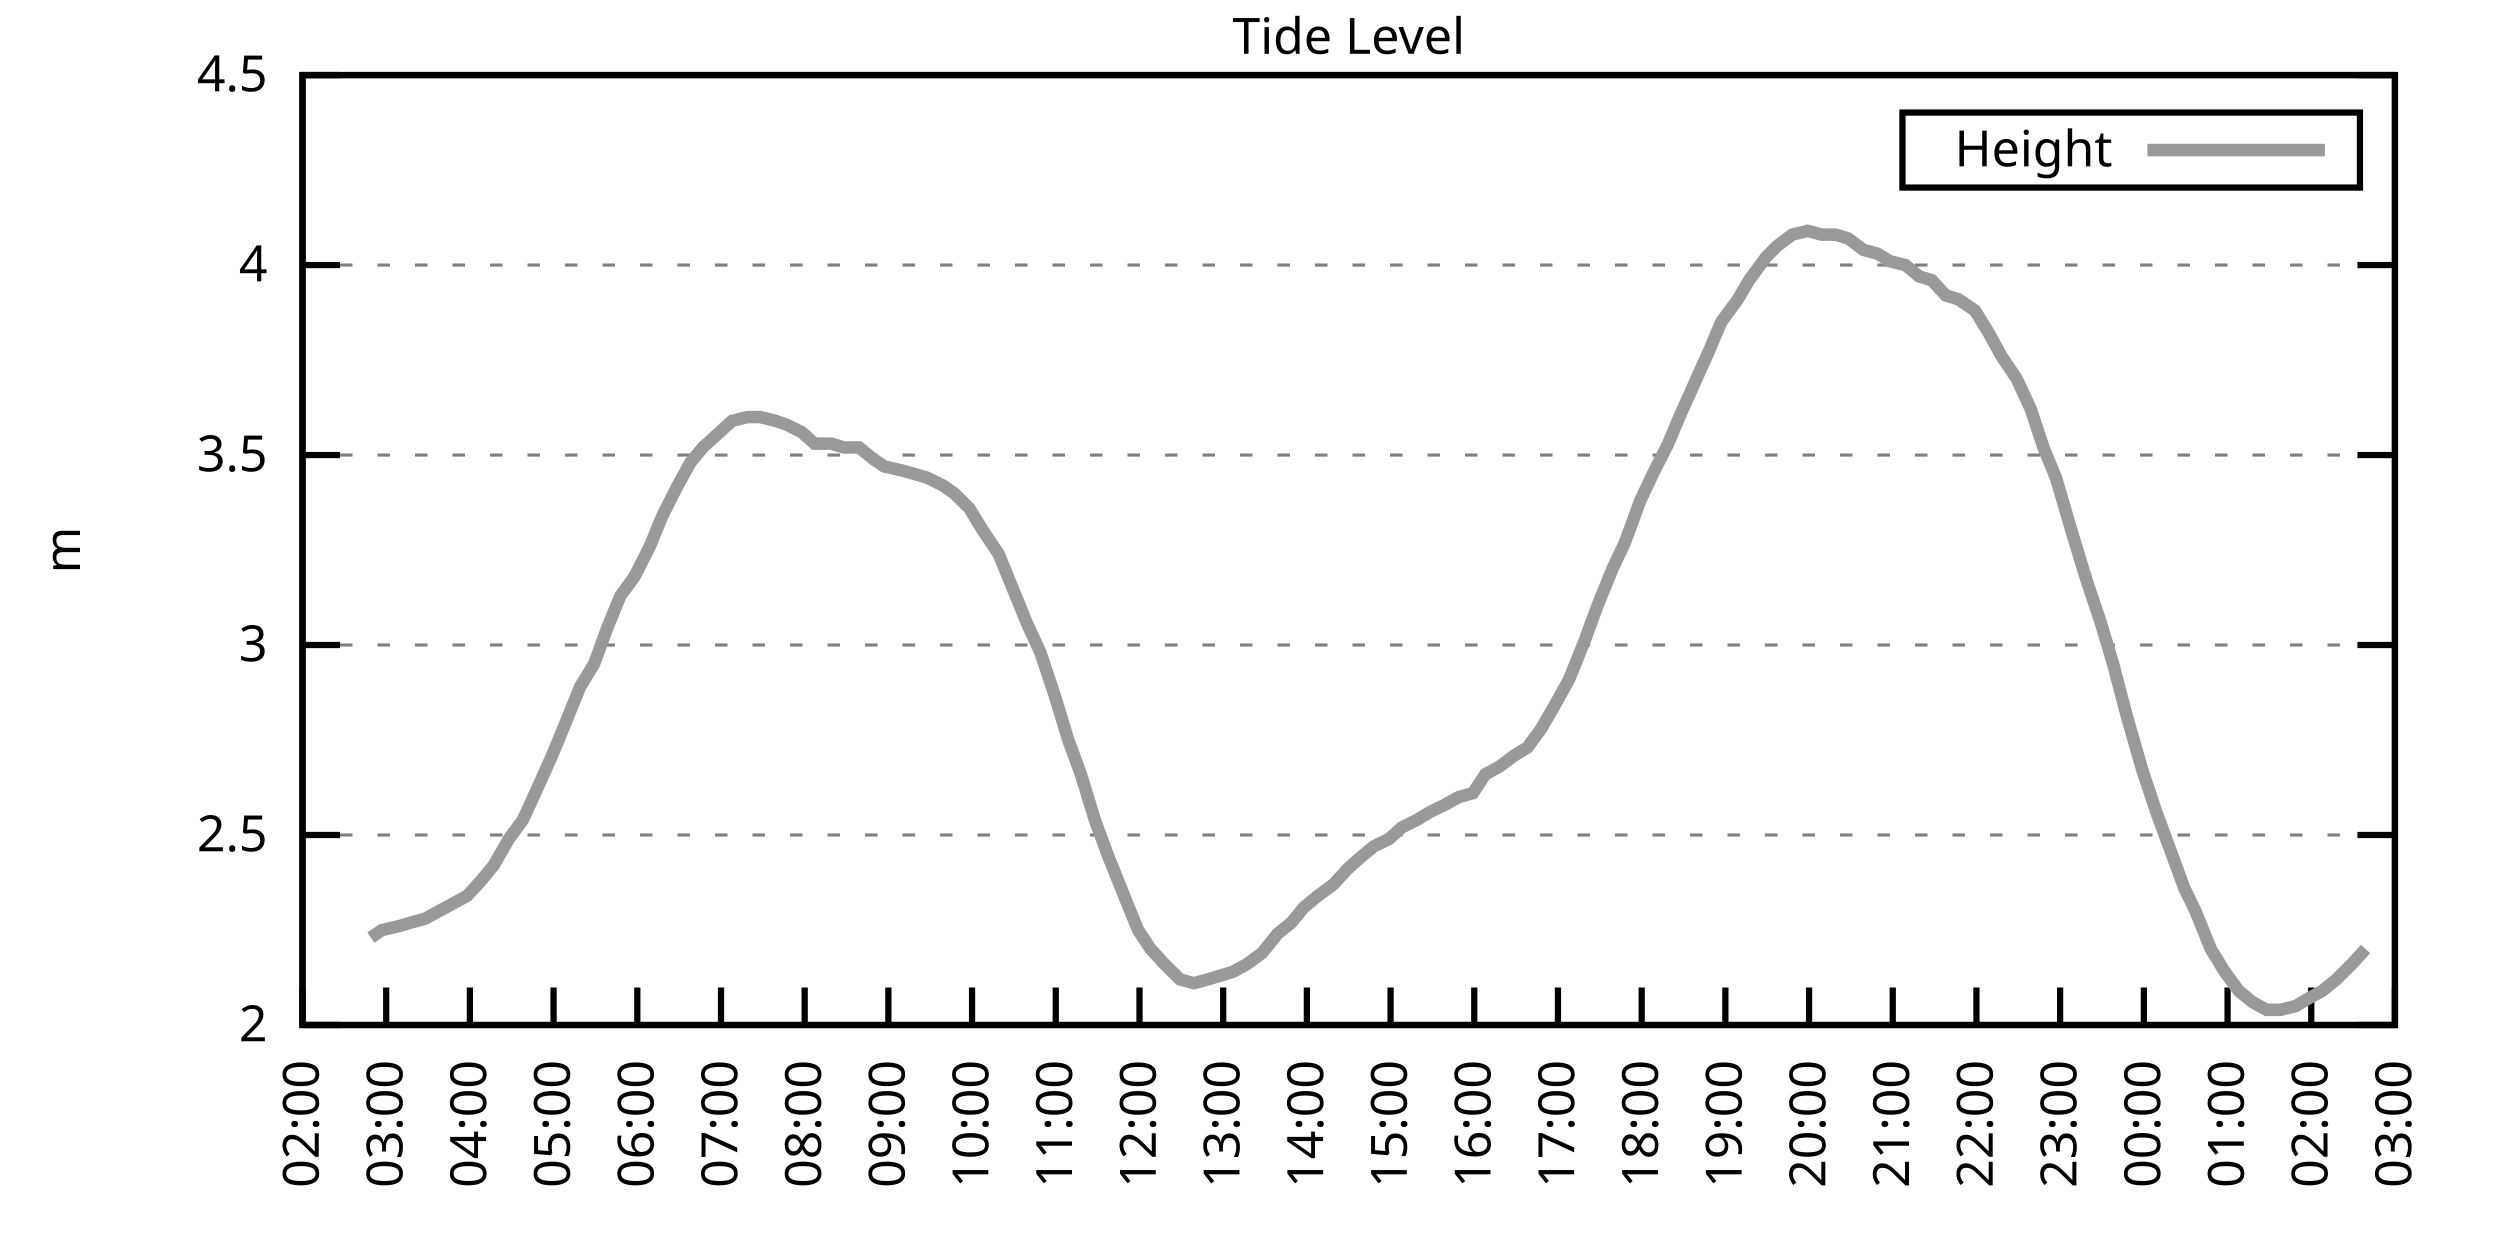
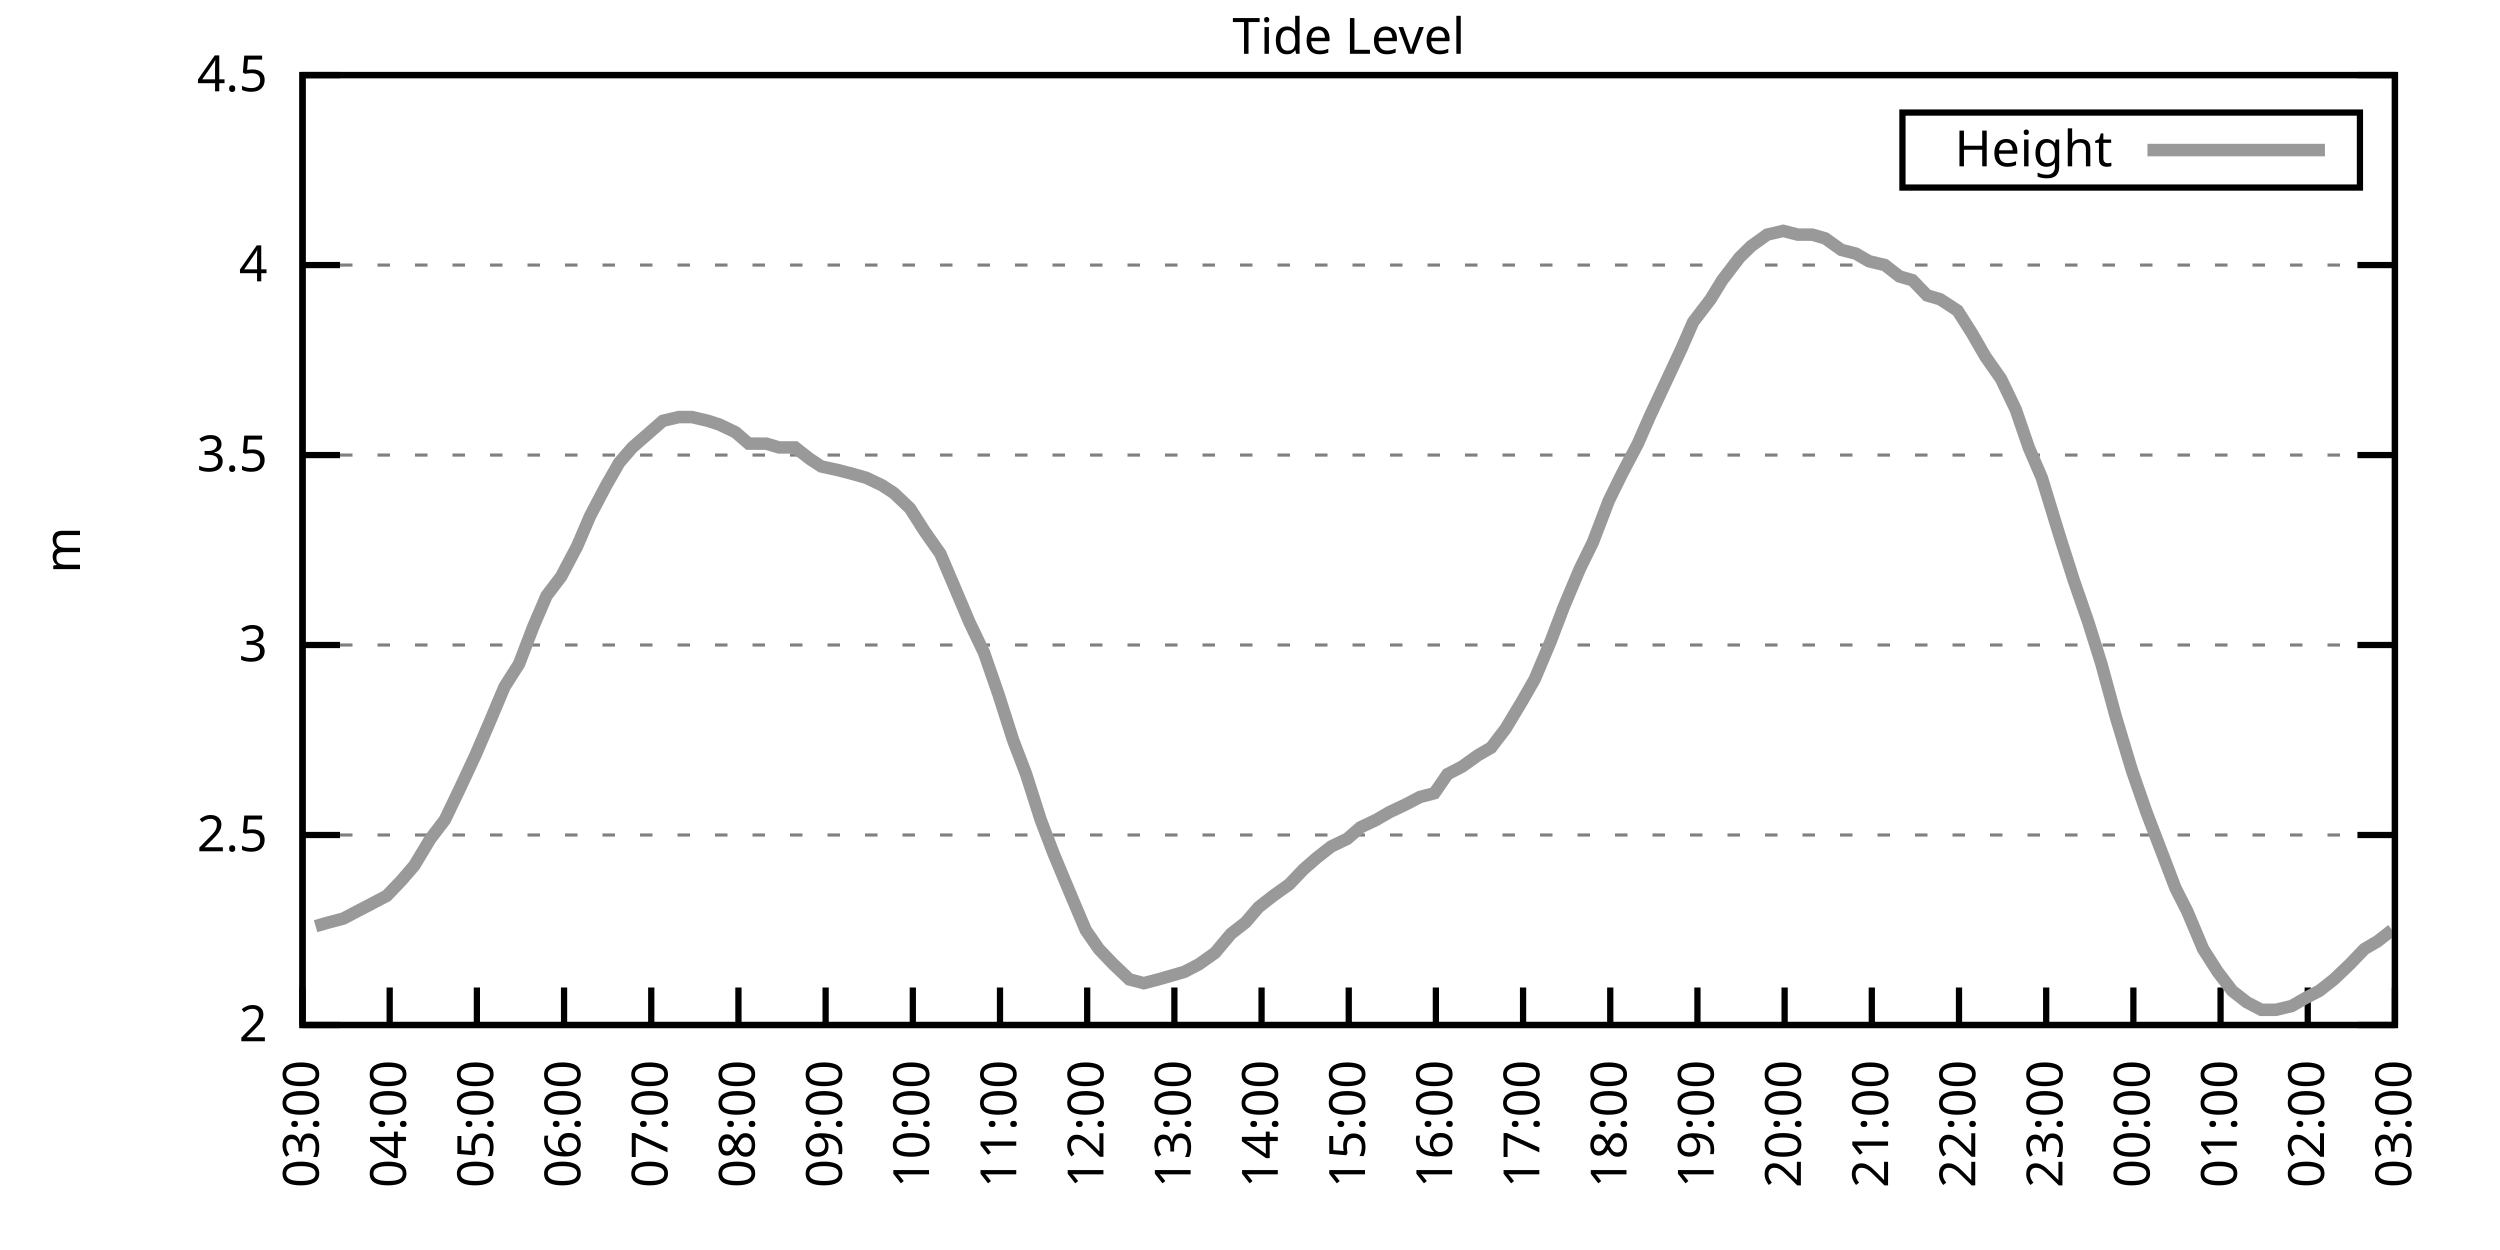
<svg xmlns="http://www.w3.org/2000/svg" xmlns:xlink="http://www.w3.org/1999/xlink" width="400" height="200" viewBox="0 0 400 200">
  <g id="gnuplot_canvas">
    <rect x="0" y="0" width="400" height="200" fill="none" />
    <defs>
      <circle id="gpDot" r="0.5" stroke-width="0.5" stroke="currentColor" />
      <path id="gpPt0" stroke-width="0.333" stroke="currentColor" d="M-1,0 h2 M0,-1 v2" />
      <path id="gpPt1" stroke-width="0.333" stroke="currentColor" d="M-1,-1 L1,1 M1,-1 L-1,1" />
      <path id="gpPt2" stroke-width="0.333" stroke="currentColor" d="M-1,0 L1,0 M0,-1 L0,1 M-1,-1 L1,1 M-1,1 L1,-1" />
      <rect id="gpPt3" stroke-width="0.333" stroke="currentColor" x="-1" y="-1" width="2" height="2" />
      <rect id="gpPt4" stroke-width="0.333" stroke="currentColor" fill="currentColor" x="-1" y="-1" width="2" height="2" />
      <circle id="gpPt5" stroke-width="0.333" stroke="currentColor" cx="0" cy="0" r="1" />
      <use xlink:href="#gpPt5" id="gpPt6" fill="currentColor" stroke="none" />
      <path id="gpPt7" stroke-width="0.333" stroke="currentColor" d="M0,-1.33 L-1.33,0.67 L1.33,0.67 z" />
      <use xlink:href="#gpPt7" id="gpPt8" fill="currentColor" stroke="none" />
      <use xlink:href="#gpPt7" id="gpPt9" stroke="currentColor" transform="rotate(180)" />
      <use xlink:href="#gpPt9" id="gpPt10" fill="currentColor" stroke="none" />
      <use xlink:href="#gpPt3" id="gpPt11" stroke="currentColor" transform="rotate(45)" />
      <use xlink:href="#gpPt11" id="gpPt12" fill="currentColor" stroke="none" />
      <path id="gpPt13" stroke-width="0.333" stroke="currentColor" d="M0,1.330 L1.265,0.411 L0.782,-1.067 L-0.782,-1.076 L-1.265,0.411 z" />
      <use xlink:href="#gpPt13" id="gpPt14" fill="currentColor" stroke="none" />
      <filter id="textbox" filterUnits="objectBoundingBox" x="0" y="0" height="1" width="1">
        <feFlood flood-color="white" flood-opacity="1" result="bgnd" />
        <feComposite in="SourceGraphic" in2="bgnd" operator="atop" />
      </filter>
      <filter id="greybox" filterUnits="objectBoundingBox" x="0" y="0" height="1" width="1">
        <feFlood flood-color="lightgrey" flood-opacity="1" result="grey" />
        <feComposite in="SourceGraphic" in2="grey" operator="atop" />
      </filter>
    </defs>
    <g fill="none" color="white" stroke="currentColor" stroke-width="1.00" stroke-linecap="butt" stroke-linejoin="miter">
</g>
    <g fill="none" color="black" stroke="currentColor" stroke-width="1.00" stroke-linecap="butt" stroke-linejoin="miter">
      <g stroke="none" shape-rendering="crispEdges">
        <polygon fill="rgb(255, 255, 255)" points="48.40,164.00 383.18,164.00 383.18,12.02 48.40,12.02 " />
      </g>
    </g>
    <g fill="none" color="black" stroke="currentColor" stroke-width="1.00" stroke-linecap="butt" stroke-linejoin="miter">
</g>
    <g fill="none" color="black" stroke="black" stroke-width="0.50" stroke-linecap="butt" stroke-linejoin="miter">
</g>
    <g fill="none" color="gray" stroke="currentColor" stroke-width="0.50" stroke-linecap="butt" stroke-linejoin="miter">
      <path stroke="gray" stroke-dasharray="2,4" class="gridline" d="M48.40,164.00 L383.19,164.00  " />
    </g>
    <g fill="none" color="gray" stroke="gray" stroke-width="1.00" stroke-linecap="butt" stroke-linejoin="miter">
</g>
    <g fill="none" color="black" stroke="currentColor" stroke-width="1.00" stroke-linecap="butt" stroke-linejoin="miter">
      <path stroke="black" d="M48.40,164.00 L54.40,164.00 M383.19,164.00 L377.19,164.00  " />
      <g transform="translate(42.80,166.60)" stroke="none" fill="black" font-family="Sans" font-size="8.00" text-anchor="end">
        <text>
          <tspan font-family="Sans"> 2</tspan>
        </text>
      </g>
    </g>
    <g fill="none" color="black" stroke="currentColor" stroke-width="1.00" stroke-linecap="butt" stroke-linejoin="miter">
</g>
    <g fill="none" color="black" stroke="black" stroke-width="0.50" stroke-linecap="butt" stroke-linejoin="miter">
</g>
    <g fill="none" color="gray" stroke="currentColor" stroke-width="0.50" stroke-linecap="butt" stroke-linejoin="miter">
      <path stroke="gray" stroke-dasharray="2,4" class="gridline" d="M48.40,133.60 L383.19,133.60  " />
    </g>
    <g fill="none" color="gray" stroke="gray" stroke-width="1.00" stroke-linecap="butt" stroke-linejoin="miter">
</g>
    <g fill="none" color="black" stroke="currentColor" stroke-width="1.00" stroke-linecap="butt" stroke-linejoin="miter">
      <path stroke="black" d="M48.40,133.60 L54.40,133.60 M383.19,133.60 L377.19,133.60  " />
      <g transform="translate(42.80,136.20)" stroke="none" fill="black" font-family="Sans" font-size="8.00" text-anchor="end">
        <text>
          <tspan font-family="Sans"> 2.5</tspan>
        </text>
      </g>
    </g>
    <g fill="none" color="black" stroke="currentColor" stroke-width="1.00" stroke-linecap="butt" stroke-linejoin="miter">
</g>
    <g fill="none" color="black" stroke="black" stroke-width="0.50" stroke-linecap="butt" stroke-linejoin="miter">
</g>
    <g fill="none" color="gray" stroke="currentColor" stroke-width="0.50" stroke-linecap="butt" stroke-linejoin="miter">
      <path stroke="gray" stroke-dasharray="2,4" class="gridline" d="M48.40,103.20 L383.19,103.20  " />
    </g>
    <g fill="none" color="gray" stroke="gray" stroke-width="1.00" stroke-linecap="butt" stroke-linejoin="miter">
</g>
    <g fill="none" color="black" stroke="currentColor" stroke-width="1.00" stroke-linecap="butt" stroke-linejoin="miter">
      <path stroke="black" d="M48.40,103.20 L54.40,103.20 M383.19,103.20 L377.19,103.20  " />
      <g transform="translate(42.80,105.80)" stroke="none" fill="black" font-family="Sans" font-size="8.00" text-anchor="end">
        <text>
          <tspan font-family="Sans"> 3</tspan>
        </text>
      </g>
    </g>
    <g fill="none" color="black" stroke="currentColor" stroke-width="1.00" stroke-linecap="butt" stroke-linejoin="miter">
</g>
    <g fill="none" color="black" stroke="black" stroke-width="0.50" stroke-linecap="butt" stroke-linejoin="miter">
</g>
    <g fill="none" color="gray" stroke="currentColor" stroke-width="0.50" stroke-linecap="butt" stroke-linejoin="miter">
      <path stroke="gray" stroke-dasharray="2,4" class="gridline" d="M48.40,72.81 L383.19,72.81  " />
    </g>
    <g fill="none" color="gray" stroke="gray" stroke-width="1.00" stroke-linecap="butt" stroke-linejoin="miter">
</g>
    <g fill="none" color="black" stroke="currentColor" stroke-width="1.00" stroke-linecap="butt" stroke-linejoin="miter">
      <path stroke="black" d="M48.40,72.81 L54.40,72.81 M383.19,72.81 L377.19,72.81  " />
      <g transform="translate(42.80,75.41)" stroke="none" fill="black" font-family="Sans" font-size="8.00" text-anchor="end">
        <text>
          <tspan font-family="Sans"> 3.5</tspan>
        </text>
      </g>
    </g>
    <g fill="none" color="black" stroke="currentColor" stroke-width="1.00" stroke-linecap="butt" stroke-linejoin="miter">
</g>
    <g fill="none" color="black" stroke="black" stroke-width="0.50" stroke-linecap="butt" stroke-linejoin="miter">
</g>
    <g fill="none" color="gray" stroke="currentColor" stroke-width="0.50" stroke-linecap="butt" stroke-linejoin="miter">
      <path stroke="gray" stroke-dasharray="2,4" class="gridline" d="M48.40,42.41 L383.19,42.41  " />
    </g>
    <g fill="none" color="gray" stroke="gray" stroke-width="1.00" stroke-linecap="butt" stroke-linejoin="miter">
</g>
    <g fill="none" color="black" stroke="currentColor" stroke-width="1.00" stroke-linecap="butt" stroke-linejoin="miter">
      <path stroke="black" d="M48.40,42.41 L54.40,42.41 M383.19,42.41 L377.19,42.41  " />
      <g transform="translate(42.80,45.01)" stroke="none" fill="black" font-family="Sans" font-size="8.00" text-anchor="end">
        <text>
          <tspan font-family="Sans"> 4</tspan>
        </text>
      </g>
    </g>
    <g fill="none" color="black" stroke="currentColor" stroke-width="1.00" stroke-linecap="butt" stroke-linejoin="miter">
</g>
    <g fill="none" color="black" stroke="black" stroke-width="0.50" stroke-linecap="butt" stroke-linejoin="miter">
</g>
    <g fill="none" color="gray" stroke="currentColor" stroke-width="0.50" stroke-linecap="butt" stroke-linejoin="miter">
      <path stroke="gray" stroke-dasharray="2,4" class="gridline" d="M48.40,12.01 L383.19,12.01  " />
    </g>
    <g fill="none" color="gray" stroke="gray" stroke-width="1.00" stroke-linecap="butt" stroke-linejoin="miter">
</g>
    <g fill="none" color="black" stroke="currentColor" stroke-width="1.00" stroke-linecap="butt" stroke-linejoin="miter">
      <path stroke="black" d="M48.40,12.01 L54.40,12.01 M383.19,12.01 L377.19,12.01  " />
      <g transform="translate(42.80,14.61)" stroke="none" fill="black" font-family="Sans" font-size="8.00" text-anchor="end">
        <text>
          <tspan font-family="Sans"> 4.5</tspan>
        </text>
      </g>
    </g>
    <g fill="none" color="black" stroke="currentColor" stroke-width="1.00" stroke-linecap="butt" stroke-linejoin="miter">
      <path stroke="black" d="M48.40,164.00 L48.40,158.00  " />
      <g transform="translate(51.00,169.60) rotate(270.00)" stroke="none" fill="black" font-family="Sans" font-size="8.00" text-anchor="end">
        <text>
-           <tspan font-family="Sans">02:00</tspan>
-         </text>
-       </g>
-     </g>
-     <g fill="none" color="black" stroke="currentColor" stroke-width="1.00" stroke-linecap="butt" stroke-linejoin="miter">
-       <path stroke="black" d="M61.79,164.00 L61.79,158.00  " />
-       <g transform="translate(64.39,169.60) rotate(270.00)" stroke="none" fill="black" font-family="Sans" font-size="8.00" text-anchor="end">
-         <text>
          <tspan font-family="Sans">03:00</tspan>
        </text>
      </g>
    </g>
    <g fill="none" color="black" stroke="currentColor" stroke-width="1.00" stroke-linecap="butt" stroke-linejoin="miter">
-       <path stroke="black" d="M75.18,164.00 L75.18,158.00  " />
-       <g transform="translate(77.78,169.60) rotate(270.00)" stroke="none" fill="black" font-family="Sans" font-size="8.00" text-anchor="end">
+       <path stroke="black" d="M62.35,164.00 L62.35,158.00  " />
+       <g transform="translate(64.95,169.60) rotate(270.00)" stroke="none" fill="black" font-family="Sans" font-size="8.00" text-anchor="end">
        <text>
          <tspan font-family="Sans">04:00</tspan>
        </text>
      </g>
    </g>
    <g fill="none" color="black" stroke="currentColor" stroke-width="1.00" stroke-linecap="butt" stroke-linejoin="miter">
-       <path stroke="black" d="M88.57,164.00 L88.57,158.00  " />
-       <g transform="translate(91.17,169.60) rotate(270.00)" stroke="none" fill="black" font-family="Sans" font-size="8.00" text-anchor="end">
+       <path stroke="black" d="M76.30,164.00 L76.30,158.00  " />
+       <g transform="translate(78.90,169.60) rotate(270.00)" stroke="none" fill="black" font-family="Sans" font-size="8.00" text-anchor="end">
        <text>
          <tspan font-family="Sans">05:00</tspan>
        </text>
      </g>
    </g>
    <g fill="none" color="black" stroke="currentColor" stroke-width="1.00" stroke-linecap="butt" stroke-linejoin="miter">
-       <path stroke="black" d="M101.97,164.00 L101.97,158.00  " />
-       <g transform="translate(104.57,169.60) rotate(270.00)" stroke="none" fill="black" font-family="Sans" font-size="8.00" text-anchor="end">
+       <path stroke="black" d="M90.25,164.00 L90.25,158.00  " />
+       <g transform="translate(92.85,169.60) rotate(270.00)" stroke="none" fill="black" font-family="Sans" font-size="8.00" text-anchor="end">
        <text>
          <tspan font-family="Sans">06:00</tspan>
        </text>
      </g>
    </g>
    <g fill="none" color="black" stroke="currentColor" stroke-width="1.00" stroke-linecap="butt" stroke-linejoin="miter">
-       <path stroke="black" d="M115.36,164.00 L115.36,158.00  " />
-       <g transform="translate(117.96,169.60) rotate(270.00)" stroke="none" fill="black" font-family="Sans" font-size="8.00" text-anchor="end">
+       <path stroke="black" d="M104.20,164.00 L104.20,158.00  " />
+       <g transform="translate(106.80,169.60) rotate(270.00)" stroke="none" fill="black" font-family="Sans" font-size="8.00" text-anchor="end">
        <text>
          <tspan font-family="Sans">07:00</tspan>
        </text>
      </g>
    </g>
    <g fill="none" color="black" stroke="currentColor" stroke-width="1.00" stroke-linecap="butt" stroke-linejoin="miter">
-       <path stroke="black" d="M128.75,164.00 L128.75,158.00  " />
-       <g transform="translate(131.35,169.60) rotate(270.00)" stroke="none" fill="black" font-family="Sans" font-size="8.00" text-anchor="end">
+       <path stroke="black" d="M118.15,164.00 L118.15,158.00  " />
+       <g transform="translate(120.75,169.60) rotate(270.00)" stroke="none" fill="black" font-family="Sans" font-size="8.00" text-anchor="end">
        <text>
          <tspan font-family="Sans">08:00</tspan>
        </text>
      </g>
    </g>
    <g fill="none" color="black" stroke="currentColor" stroke-width="1.00" stroke-linecap="butt" stroke-linejoin="miter">
-       <path stroke="black" d="M142.14,164.00 L142.14,158.00  " />
-       <g transform="translate(144.74,169.60) rotate(270.00)" stroke="none" fill="black" font-family="Sans" font-size="8.00" text-anchor="end">
+       <path stroke="black" d="M132.10,164.00 L132.10,158.00  " />
+       <g transform="translate(134.70,169.60) rotate(270.00)" stroke="none" fill="black" font-family="Sans" font-size="8.00" text-anchor="end">
        <text>
          <tspan font-family="Sans">09:00</tspan>
        </text>
      </g>
    </g>
    <g fill="none" color="black" stroke="currentColor" stroke-width="1.00" stroke-linecap="butt" stroke-linejoin="miter">
-       <path stroke="black" d="M155.53,164.00 L155.53,158.00  " />
-       <g transform="translate(158.13,169.60) rotate(270.00)" stroke="none" fill="black" font-family="Sans" font-size="8.00" text-anchor="end">
+       <path stroke="black" d="M146.05,164.00 L146.05,158.00  " />
+       <g transform="translate(148.65,169.60) rotate(270.00)" stroke="none" fill="black" font-family="Sans" font-size="8.00" text-anchor="end">
        <text>
          <tspan font-family="Sans">10:00</tspan>
        </text>
      </g>
    </g>
    <g fill="none" color="black" stroke="currentColor" stroke-width="1.00" stroke-linecap="butt" stroke-linejoin="miter">
-       <path stroke="black" d="M168.92,164.00 L168.92,158.00  " />
-       <g transform="translate(171.52,169.60) rotate(270.00)" stroke="none" fill="black" font-family="Sans" font-size="8.00" text-anchor="end">
+       <path stroke="black" d="M160.00,164.00 L160.00,158.00  " />
+       <g transform="translate(162.60,169.60) rotate(270.00)" stroke="none" fill="black" font-family="Sans" font-size="8.00" text-anchor="end">
        <text>
          <tspan font-family="Sans">11:00</tspan>
        </text>
      </g>
    </g>
    <g fill="none" color="black" stroke="currentColor" stroke-width="1.00" stroke-linecap="butt" stroke-linejoin="miter">
-       <path stroke="black" d="M182.32,164.00 L182.32,158.00  " />
-       <g transform="translate(184.92,169.60) rotate(270.00)" stroke="none" fill="black" font-family="Sans" font-size="8.00" text-anchor="end">
+       <path stroke="black" d="M173.95,164.00 L173.95,158.00  " />
+       <g transform="translate(176.55,169.60) rotate(270.00)" stroke="none" fill="black" font-family="Sans" font-size="8.00" text-anchor="end">
        <text>
          <tspan font-family="Sans">12:00</tspan>
        </text>
      </g>
    </g>
    <g fill="none" color="black" stroke="currentColor" stroke-width="1.00" stroke-linecap="butt" stroke-linejoin="miter">
-       <path stroke="black" d="M195.71,164.00 L195.71,158.00  " />
-       <g transform="translate(198.31,169.60) rotate(270.00)" stroke="none" fill="black" font-family="Sans" font-size="8.00" text-anchor="end">
+       <path stroke="black" d="M187.90,164.00 L187.90,158.00  " />
+       <g transform="translate(190.50,169.60) rotate(270.00)" stroke="none" fill="black" font-family="Sans" font-size="8.00" text-anchor="end">
        <text>
          <tspan font-family="Sans">13:00</tspan>
        </text>
      </g>
    </g>
    <g fill="none" color="black" stroke="currentColor" stroke-width="1.00" stroke-linecap="butt" stroke-linejoin="miter">
-       <path stroke="black" d="M209.10,164.00 L209.10,158.00  " />
-       <g transform="translate(211.70,169.60) rotate(270.00)" stroke="none" fill="black" font-family="Sans" font-size="8.00" text-anchor="end">
+       <path stroke="black" d="M201.85,164.00 L201.85,158.00  " />
+       <g transform="translate(204.45,169.60) rotate(270.00)" stroke="none" fill="black" font-family="Sans" font-size="8.00" text-anchor="end">
        <text>
          <tspan font-family="Sans">14:00</tspan>
        </text>
      </g>
    </g>
    <g fill="none" color="black" stroke="currentColor" stroke-width="1.00" stroke-linecap="butt" stroke-linejoin="miter">
-       <path stroke="black" d="M222.49,164.00 L222.49,158.00  " />
-       <g transform="translate(225.09,169.60) rotate(270.00)" stroke="none" fill="black" font-family="Sans" font-size="8.00" text-anchor="end">
+       <path stroke="black" d="M215.80,164.00 L215.80,158.00  " />
+       <g transform="translate(218.40,169.60) rotate(270.00)" stroke="none" fill="black" font-family="Sans" font-size="8.00" text-anchor="end">
        <text>
          <tspan font-family="Sans">15:00</tspan>
        </text>
      </g>
    </g>
    <g fill="none" color="black" stroke="currentColor" stroke-width="1.00" stroke-linecap="butt" stroke-linejoin="miter">
-       <path stroke="black" d="M235.88,164.00 L235.88,158.00  " />
-       <g transform="translate(238.48,169.60) rotate(270.00)" stroke="none" fill="black" font-family="Sans" font-size="8.00" text-anchor="end">
+       <path stroke="black" d="M229.74,164.00 L229.74,158.00  " />
+       <g transform="translate(232.34,169.60) rotate(270.00)" stroke="none" fill="black" font-family="Sans" font-size="8.00" text-anchor="end">
        <text>
          <tspan font-family="Sans">16:00</tspan>
        </text>
      </g>
    </g>
    <g fill="none" color="black" stroke="currentColor" stroke-width="1.00" stroke-linecap="butt" stroke-linejoin="miter">
-       <path stroke="black" d="M249.27,164.00 L249.27,158.00  " />
-       <g transform="translate(251.87,169.60) rotate(270.00)" stroke="none" fill="black" font-family="Sans" font-size="8.00" text-anchor="end">
+       <path stroke="black" d="M243.69,164.00 L243.69,158.00  " />
+       <g transform="translate(246.29,169.60) rotate(270.00)" stroke="none" fill="black" font-family="Sans" font-size="8.00" text-anchor="end">
        <text>
          <tspan font-family="Sans">17:00</tspan>
        </text>
      </g>
    </g>
    <g fill="none" color="black" stroke="currentColor" stroke-width="1.00" stroke-linecap="butt" stroke-linejoin="miter">
-       <path stroke="black" d="M262.67,164.00 L262.67,158.00  " />
-       <g transform="translate(265.27,169.60) rotate(270.00)" stroke="none" fill="black" font-family="Sans" font-size="8.00" text-anchor="end">
+       <path stroke="black" d="M257.64,164.00 L257.64,158.00  " />
+       <g transform="translate(260.24,169.60) rotate(270.00)" stroke="none" fill="black" font-family="Sans" font-size="8.00" text-anchor="end">
        <text>
          <tspan font-family="Sans">18:00</tspan>
        </text>
      </g>
    </g>
    <g fill="none" color="black" stroke="currentColor" stroke-width="1.00" stroke-linecap="butt" stroke-linejoin="miter">
-       <path stroke="black" d="M276.06,164.00 L276.06,158.00  " />
-       <g transform="translate(278.66,169.60) rotate(270.00)" stroke="none" fill="black" font-family="Sans" font-size="8.00" text-anchor="end">
+       <path stroke="black" d="M271.59,164.00 L271.59,158.00  " />
+       <g transform="translate(274.19,169.60) rotate(270.00)" stroke="none" fill="black" font-family="Sans" font-size="8.00" text-anchor="end">
        <text>
          <tspan font-family="Sans">19:00</tspan>
        </text>
      </g>
    </g>
    <g fill="none" color="black" stroke="currentColor" stroke-width="1.00" stroke-linecap="butt" stroke-linejoin="miter">
-       <path stroke="black" d="M289.45,164.00 L289.45,158.00  " />
-       <g transform="translate(292.05,169.60) rotate(270.00)" stroke="none" fill="black" font-family="Sans" font-size="8.00" text-anchor="end">
+       <path stroke="black" d="M285.54,164.00 L285.54,158.00  " />
+       <g transform="translate(288.14,169.60) rotate(270.00)" stroke="none" fill="black" font-family="Sans" font-size="8.00" text-anchor="end">
        <text>
          <tspan font-family="Sans">20:00</tspan>
        </text>
      </g>
    </g>
    <g fill="none" color="black" stroke="currentColor" stroke-width="1.00" stroke-linecap="butt" stroke-linejoin="miter">
-       <path stroke="black" d="M302.84,164.00 L302.84,158.00  " />
-       <g transform="translate(305.44,169.60) rotate(270.00)" stroke="none" fill="black" font-family="Sans" font-size="8.00" text-anchor="end">
+       <path stroke="black" d="M299.49,164.00 L299.49,158.00  " />
+       <g transform="translate(302.09,169.60) rotate(270.00)" stroke="none" fill="black" font-family="Sans" font-size="8.00" text-anchor="end">
        <text>
          <tspan font-family="Sans">21:00</tspan>
        </text>
      </g>
    </g>
    <g fill="none" color="black" stroke="currentColor" stroke-width="1.00" stroke-linecap="butt" stroke-linejoin="miter">
-       <path stroke="black" d="M316.23,164.00 L316.23,158.00  " />
-       <g transform="translate(318.83,169.60) rotate(270.00)" stroke="none" fill="black" font-family="Sans" font-size="8.00" text-anchor="end">
+       <path stroke="black" d="M313.44,164.00 L313.44,158.00  " />
+       <g transform="translate(316.04,169.60) rotate(270.00)" stroke="none" fill="black" font-family="Sans" font-size="8.00" text-anchor="end">
        <text>
          <tspan font-family="Sans">22:00</tspan>
        </text>
      </g>
    </g>
    <g fill="none" color="black" stroke="currentColor" stroke-width="1.00" stroke-linecap="butt" stroke-linejoin="miter">
-       <path stroke="black" d="M329.62,164.00 L329.62,158.00  " />
-       <g transform="translate(332.22,169.60) rotate(270.00)" stroke="none" fill="black" font-family="Sans" font-size="8.00" text-anchor="end">
+       <path stroke="black" d="M327.39,164.00 L327.39,158.00  " />
+       <g transform="translate(329.99,169.60) rotate(270.00)" stroke="none" fill="black" font-family="Sans" font-size="8.00" text-anchor="end">
        <text>
          <tspan font-family="Sans">23:00</tspan>
        </text>
      </g>
    </g>
    <g fill="none" color="black" stroke="currentColor" stroke-width="1.00" stroke-linecap="butt" stroke-linejoin="miter">
-       <path stroke="black" d="M343.02,164.00 L343.02,158.00  " />
-       <g transform="translate(345.62,169.60) rotate(270.00)" stroke="none" fill="black" font-family="Sans" font-size="8.00" text-anchor="end">
+       <path stroke="black" d="M341.34,164.00 L341.34,158.00  " />
+       <g transform="translate(343.94,169.60) rotate(270.00)" stroke="none" fill="black" font-family="Sans" font-size="8.00" text-anchor="end">
        <text>
          <tspan font-family="Sans">00:00</tspan>
        </text>
      </g>
    </g>
    <g fill="none" color="black" stroke="currentColor" stroke-width="1.00" stroke-linecap="butt" stroke-linejoin="miter">
-       <path stroke="black" d="M356.41,164.00 L356.41,158.00  " />
-       <g transform="translate(359.01,169.60) rotate(270.00)" stroke="none" fill="black" font-family="Sans" font-size="8.00" text-anchor="end">
+       <path stroke="black" d="M355.29,164.00 L355.29,158.00  " />
+       <g transform="translate(357.89,169.60) rotate(270.00)" stroke="none" fill="black" font-family="Sans" font-size="8.00" text-anchor="end">
        <text>
          <tspan font-family="Sans">01:00</tspan>
        </text>
      </g>
    </g>
    <g fill="none" color="black" stroke="currentColor" stroke-width="1.00" stroke-linecap="butt" stroke-linejoin="miter">
-       <path stroke="black" d="M369.80,164.00 L369.80,158.00  " />
-       <g transform="translate(372.40,169.60) rotate(270.00)" stroke="none" fill="black" font-family="Sans" font-size="8.00" text-anchor="end">
+       <path stroke="black" d="M369.24,164.00 L369.24,158.00  " />
+       <g transform="translate(371.84,169.60) rotate(270.00)" stroke="none" fill="black" font-family="Sans" font-size="8.00" text-anchor="end">
        <text>
          <tspan font-family="Sans">02:00</tspan>
        </text>
      </g>
    </g>
    <g fill="none" color="black" stroke="currentColor" stroke-width="1.00" stroke-linecap="butt" stroke-linejoin="miter">
      <path stroke="black" d="M383.19,164.00 L383.19,158.00  " />
      <g transform="translate(385.79,169.60) rotate(270.00)" stroke="none" fill="black" font-family="Sans" font-size="8.00" text-anchor="end">
        <text>
          <tspan font-family="Sans">03:00</tspan>
        </text>
      </g>
    </g>
    <g fill="none" color="black" stroke="currentColor" stroke-width="1.00" stroke-linecap="butt" stroke-linejoin="miter">
</g>
    <g fill="none" color="black" stroke="currentColor" stroke-width="1.00" stroke-linecap="butt" stroke-linejoin="miter">
      <path stroke="black" d="M48.40,12.01 L48.40,164.00 L383.19,164.00 L383.19,12.01 L48.40,12.01 Z  " />
    </g>
    <g fill="none" color="black" stroke="currentColor" stroke-width="1.00" stroke-linecap="butt" stroke-linejoin="miter">
</g>
    <g fill="none" color="black" stroke="currentColor" stroke-width="1.00" stroke-linecap="butt" stroke-linejoin="miter">
      <path stroke="black" d="M304.39,30.01 L304.39,18.01 L377.59,18.01 L377.59,30.01 L304.39,30.01 Z  " />
    </g>
    <g id="Tide_level_plot_1">
      <g fill="none" color="white" stroke="black" stroke-width="2.00" stroke-linecap="butt" stroke-linejoin="miter">
</g>
      <g fill="none" color="black" stroke="currentColor" stroke-width="2.00" stroke-linecap="butt" stroke-linejoin="miter">
        <g transform="translate(337.99,26.61)" stroke="none" fill="black" font-family="Sans" font-size="8.00" text-anchor="end">
          <text>
            <tspan font-family="Sans">Height</tspan>
          </text>
        </g>
      </g>
      <g fill="none" color="black" stroke="currentColor" stroke-width="2.00" stroke-linecap="butt" stroke-linejoin="miter">
-         <path stroke="rgb(153, 153, 153)" d="M343.59,24.01 L371.99,24.01 M59.34,150.02 L61.12,148.80 L63.80,148.19 L65.81,147.59 L68.04,146.98 L70.27,145.76   L72.50,144.55 L74.74,143.33 L76.97,140.90 L78.98,138.47 L81.43,134.21 L83.66,131.17 L85.90,126.31 L88.35,120.83   L90.36,115.97 L92.82,109.89 L95.05,106.24 L97.28,100.16 L99.29,95.30 L101.52,92.26 L103.98,87.40 L105.98,82.53   L108.44,77.67 L110.45,74.02 L112.46,71.59 L115.13,69.16 L117.14,67.33 L119.60,66.73 L121.61,66.73 L124.06,67.33   L125.85,67.94 L128.30,69.16 L130.31,70.98 L132.99,70.98 L135.00,71.59 L137.45,71.59 L139.69,73.41 L141.47,74.63   L144.15,75.24 L146.38,75.85 L148.39,76.45 L150.85,77.67 L152.63,78.89 L155.09,81.32 L157.32,84.97 L159.77,88.61   L162.01,94.08 L164.24,99.56 L166.47,104.42 L168.70,111.11 L170.93,118.40 L172.94,123.87 L175.17,131.17 L177.18,136.64   L179.86,143.33 L182.09,148.80 L184.10,151.84 L186.33,154.27 L188.79,156.70 L191.02,157.31 L193.25,156.70 L195.26,156.10   L197.27,155.49 L199.50,154.27 L201.96,152.45 L204.41,149.41 L206.64,147.59 L208.65,145.15 L210.88,143.33 L213.34,141.51   L215.57,139.07 L217.58,137.25 L219.81,135.43 L222.27,134.21 L224.28,132.39 L226.73,131.17 L228.74,129.95 L231.20,128.74   L233.43,127.52 L235.66,126.91 L237.67,123.87 L239.90,122.66 L242.36,120.83 L244.36,119.62 L246.60,116.58 L249.05,112.32   L251.06,108.68 L253.51,102.60 L255.52,97.12 L257.98,91.04 L259.99,86.79 L262.44,80.10 L264.45,75.85 L266.91,70.98   L268.69,66.73 L271.15,61.25 L273.60,55.78 L275.39,51.53 L278.07,47.88 L279.85,44.84 L282.53,41.19 L284.32,39.37   L286.77,37.54 L289.23,36.94 L291.46,37.54 L293.69,37.54 L295.70,38.15 L298.15,39.98 L300.39,40.58 L302.39,41.80   L304.85,42.41 L307.08,44.23 L309.09,44.84 L311.32,47.27 L313.33,47.88 L316.01,49.70 L318.24,53.35 L320.25,57.00   L322.70,60.65 L324.94,65.51 L326.95,71.59 L328.95,76.45 L331.63,85.57 L333.86,92.87 L336.10,99.56 L338.10,106.24   L340.34,114.76 L342.79,123.27 L345.02,129.95 L347.26,136.03 L349.49,142.11 L351.27,145.76 L353.73,151.84 L355.96,155.49   L358.19,158.53 L360.42,160.35 L362.66,161.57 L364.89,161.57 L367.34,160.96 L369.35,159.74 L371.58,158.53 L373.82,156.70   L376.27,154.27 L378.50,151.84  " />
+         <path stroke="rgb(153, 153, 153)" d="M343.59,24.01 L371.99,24.01 M50.49,148.19 L52.58,147.59 L54.91,146.98 L57.23,145.76 L59.56,144.55 L61.88,143.33   L64.21,140.90 L66.30,138.47 L68.86,134.21 L71.18,131.17 L73.51,126.31 L76.07,120.83 L78.16,115.97 L80.72,109.89   L83.04,106.24 L85.37,100.16 L87.46,95.30 L89.78,92.26 L92.34,87.40 L94.43,82.53 L96.99,77.67 L99.08,74.02   L101.18,71.59 L103.97,69.16 L106.06,67.33 L108.62,66.73 L110.71,66.73 L113.27,67.33 L115.13,67.94 L117.68,69.16   L119.78,70.98 L122.57,70.98 L124.66,71.59 L127.22,71.59 L129.54,73.41 L131.40,74.63 L134.19,75.24 L136.51,75.85   L138.61,76.45 L141.16,77.67 L143.02,78.89 L145.58,81.32 L147.91,84.97 L150.46,88.61 L152.79,94.08 L155.11,99.56   L157.44,104.42 L159.76,111.11 L162.09,118.40 L164.18,123.87 L166.51,131.17 L168.60,136.64 L171.39,143.33 L173.71,148.80   L175.81,151.84 L178.13,154.27 L180.69,156.70 L183.01,157.31 L185.34,156.70 L187.43,156.10 L189.52,155.49 L191.85,154.27   L194.41,152.45 L196.96,149.41 L199.29,147.59 L201.38,145.15 L203.71,143.33 L206.26,141.51 L208.59,139.07 L210.68,137.25   L213.01,135.43 L215.56,134.21 L217.65,132.39 L220.21,131.17 L222.30,129.95 L224.86,128.74 L227.19,127.52 L229.51,126.91   L231.60,123.87 L233.93,122.66 L236.49,120.83 L238.58,119.62 L240.90,116.58 L243.46,112.32 L245.55,108.68 L248.11,102.60   L250.20,97.12 L252.76,91.04 L254.85,86.79 L257.41,80.10 L259.50,75.85 L262.06,70.98 L263.92,66.73 L266.48,61.25   L269.04,55.78 L270.90,51.53 L273.69,47.88 L275.55,44.84 L278.34,41.19 L280.20,39.37 L282.75,37.54 L285.31,36.94   L287.64,37.54 L289.96,37.54 L292.05,38.15 L294.61,39.98 L296.94,40.58 L299.03,41.80 L301.58,42.41 L303.91,44.23   L306.00,44.84 L308.33,47.27 L310.42,47.88 L313.21,49.70 L315.53,53.35 L317.63,57.00 L320.18,60.65 L322.51,65.51   L324.60,71.59 L326.69,76.45 L329.48,85.57 L331.81,92.87 L334.13,99.56 L336.23,106.24 L338.55,114.76 L341.11,123.27   L343.43,129.95 L345.76,136.03 L348.08,142.11 L349.94,145.76 L352.50,151.84 L354.83,155.49 L357.15,158.53 L359.48,160.35   L361.80,161.57 L364.13,161.57 L366.68,160.96 L368.78,159.74 L371.10,158.53 L373.43,156.70 L375.98,154.27 L378.31,151.84   L380.40,150.62 L382.73,148.80  " />
      </g>
    </g>
    <g fill="none" color="black" stroke="currentColor" stroke-width="2.00" stroke-linecap="butt" stroke-linejoin="miter">
</g>
    <g fill="none" color="black" stroke="black" stroke-width="1.00" stroke-linecap="butt" stroke-linejoin="miter">
</g>
    <g fill="none" color="black" stroke="currentColor" stroke-width="1.00" stroke-linecap="butt" stroke-linejoin="miter">
      <path stroke="black" d="M48.40,12.01 L48.40,164.00 L383.19,164.00 L383.19,12.01 L48.40,12.01 Z  " />
      <g transform="translate(12.80,88.01) rotate(270.00)" stroke="none" fill="black" font-family="Sans" font-size="8.00" text-anchor="middle">
        <text>
          <tspan font-family="Sans">m</tspan>
        </text>
      </g>
    </g>
    <g fill="none" color="black" stroke="currentColor" stroke-width="1.00" stroke-linecap="butt" stroke-linejoin="miter">
</g>
    <g fill="none" color="black" stroke="currentColor" stroke-width="1.00" stroke-linecap="butt" stroke-linejoin="miter">
      <g transform="translate(215.79,8.61)" stroke="none" fill="black" font-family="Sans" font-size="8.00" text-anchor="middle">
        <text>
          <tspan font-family="Sans">Tide Level</tspan>
        </text>
      </g>
    </g>
    <g fill="none" color="black" stroke="currentColor" stroke-width="1.00" stroke-linecap="butt" stroke-linejoin="miter">
</g>
  </g>
</svg>
